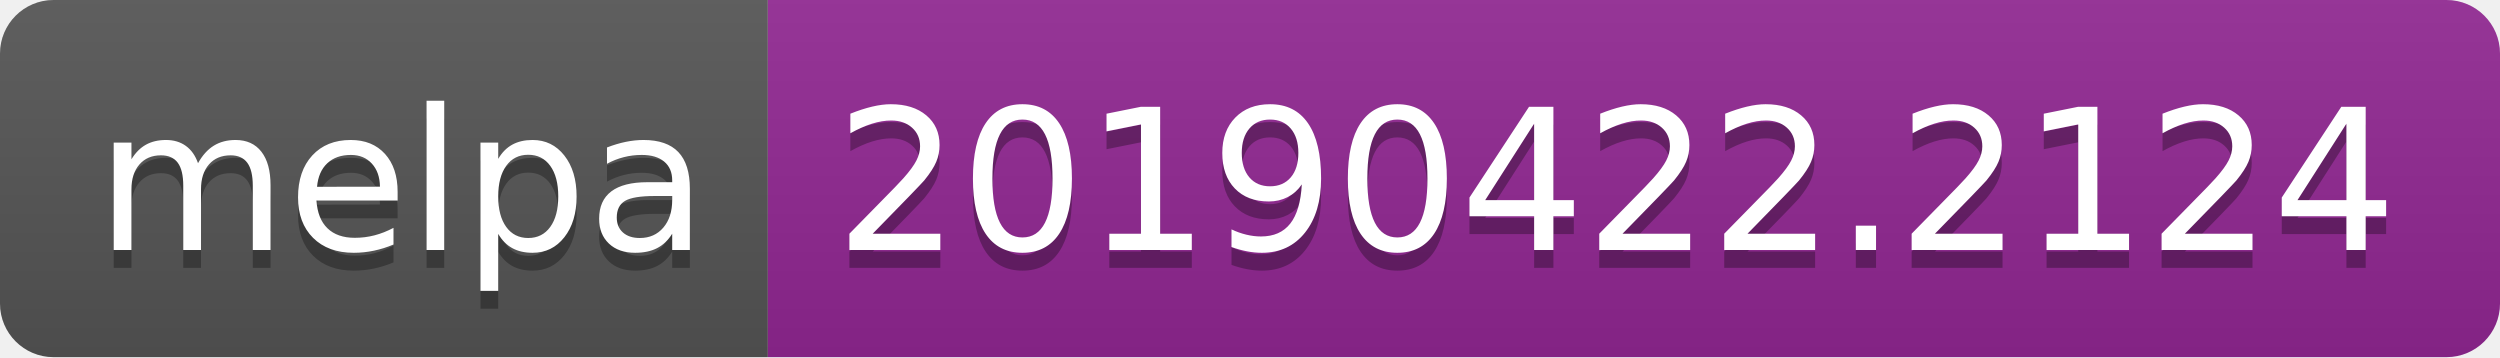
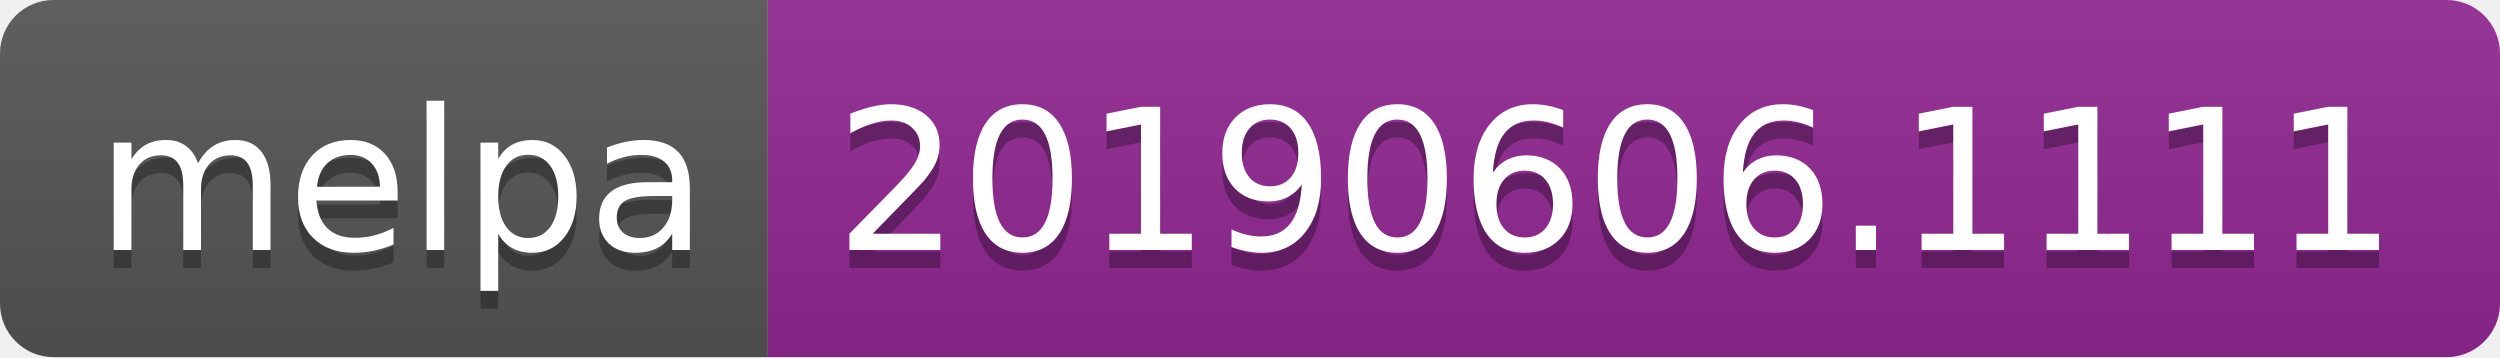
<svg xmlns="http://www.w3.org/2000/svg" width="140" height="20">
  <linearGradient id="b" x2="0" y2="100%">
    <stop offset="0" stop-color="#bbb" stop-opacity=".1" />
    <stop offset="1" stop-opacity=".1" />
  </linearGradient>
  <clipPath id="a">
    <rect width="140" height="20" rx="3" fill="#fff" />
  </clipPath>
  <g clip-path="url(#a)">
    <path fill="#555" d="M0 0h43v20H0z" />
    <path fill="#922793" d="M43 0h97v20H43z" />
    <path fill="url(#b)" d="M0 0h140v20H0z" />
  </g>
  <g fill="#fff" text-anchor="middle" font-family="DejaVu Sans,Verdana,Geneva,sans-serif" font-size="110">
    <text x="225" y="150" fill="#010101" fill-opacity=".3" transform="scale(.1)" textLength="330">melpa</text>
    <text x="225" y="140" transform="scale(.1)" textLength="330">melpa</text>
-     <text x="905" y="150" fill="#010101" fill-opacity=".3" transform="scale(.1)" textLength="870">20190422.2124</text>
-     <text x="905" y="140" transform="scale(.1)" textLength="870">20190422.2124</text>
+     <text x="905" y="150" fill="#010101" fill-opacity=".3" transform="scale(.1)" textLength="870">20190606.1111</text>
+     <text x="905" y="140" transform="scale(.1)" textLength="870">20190606.1111</text>
  </g>
</svg>
